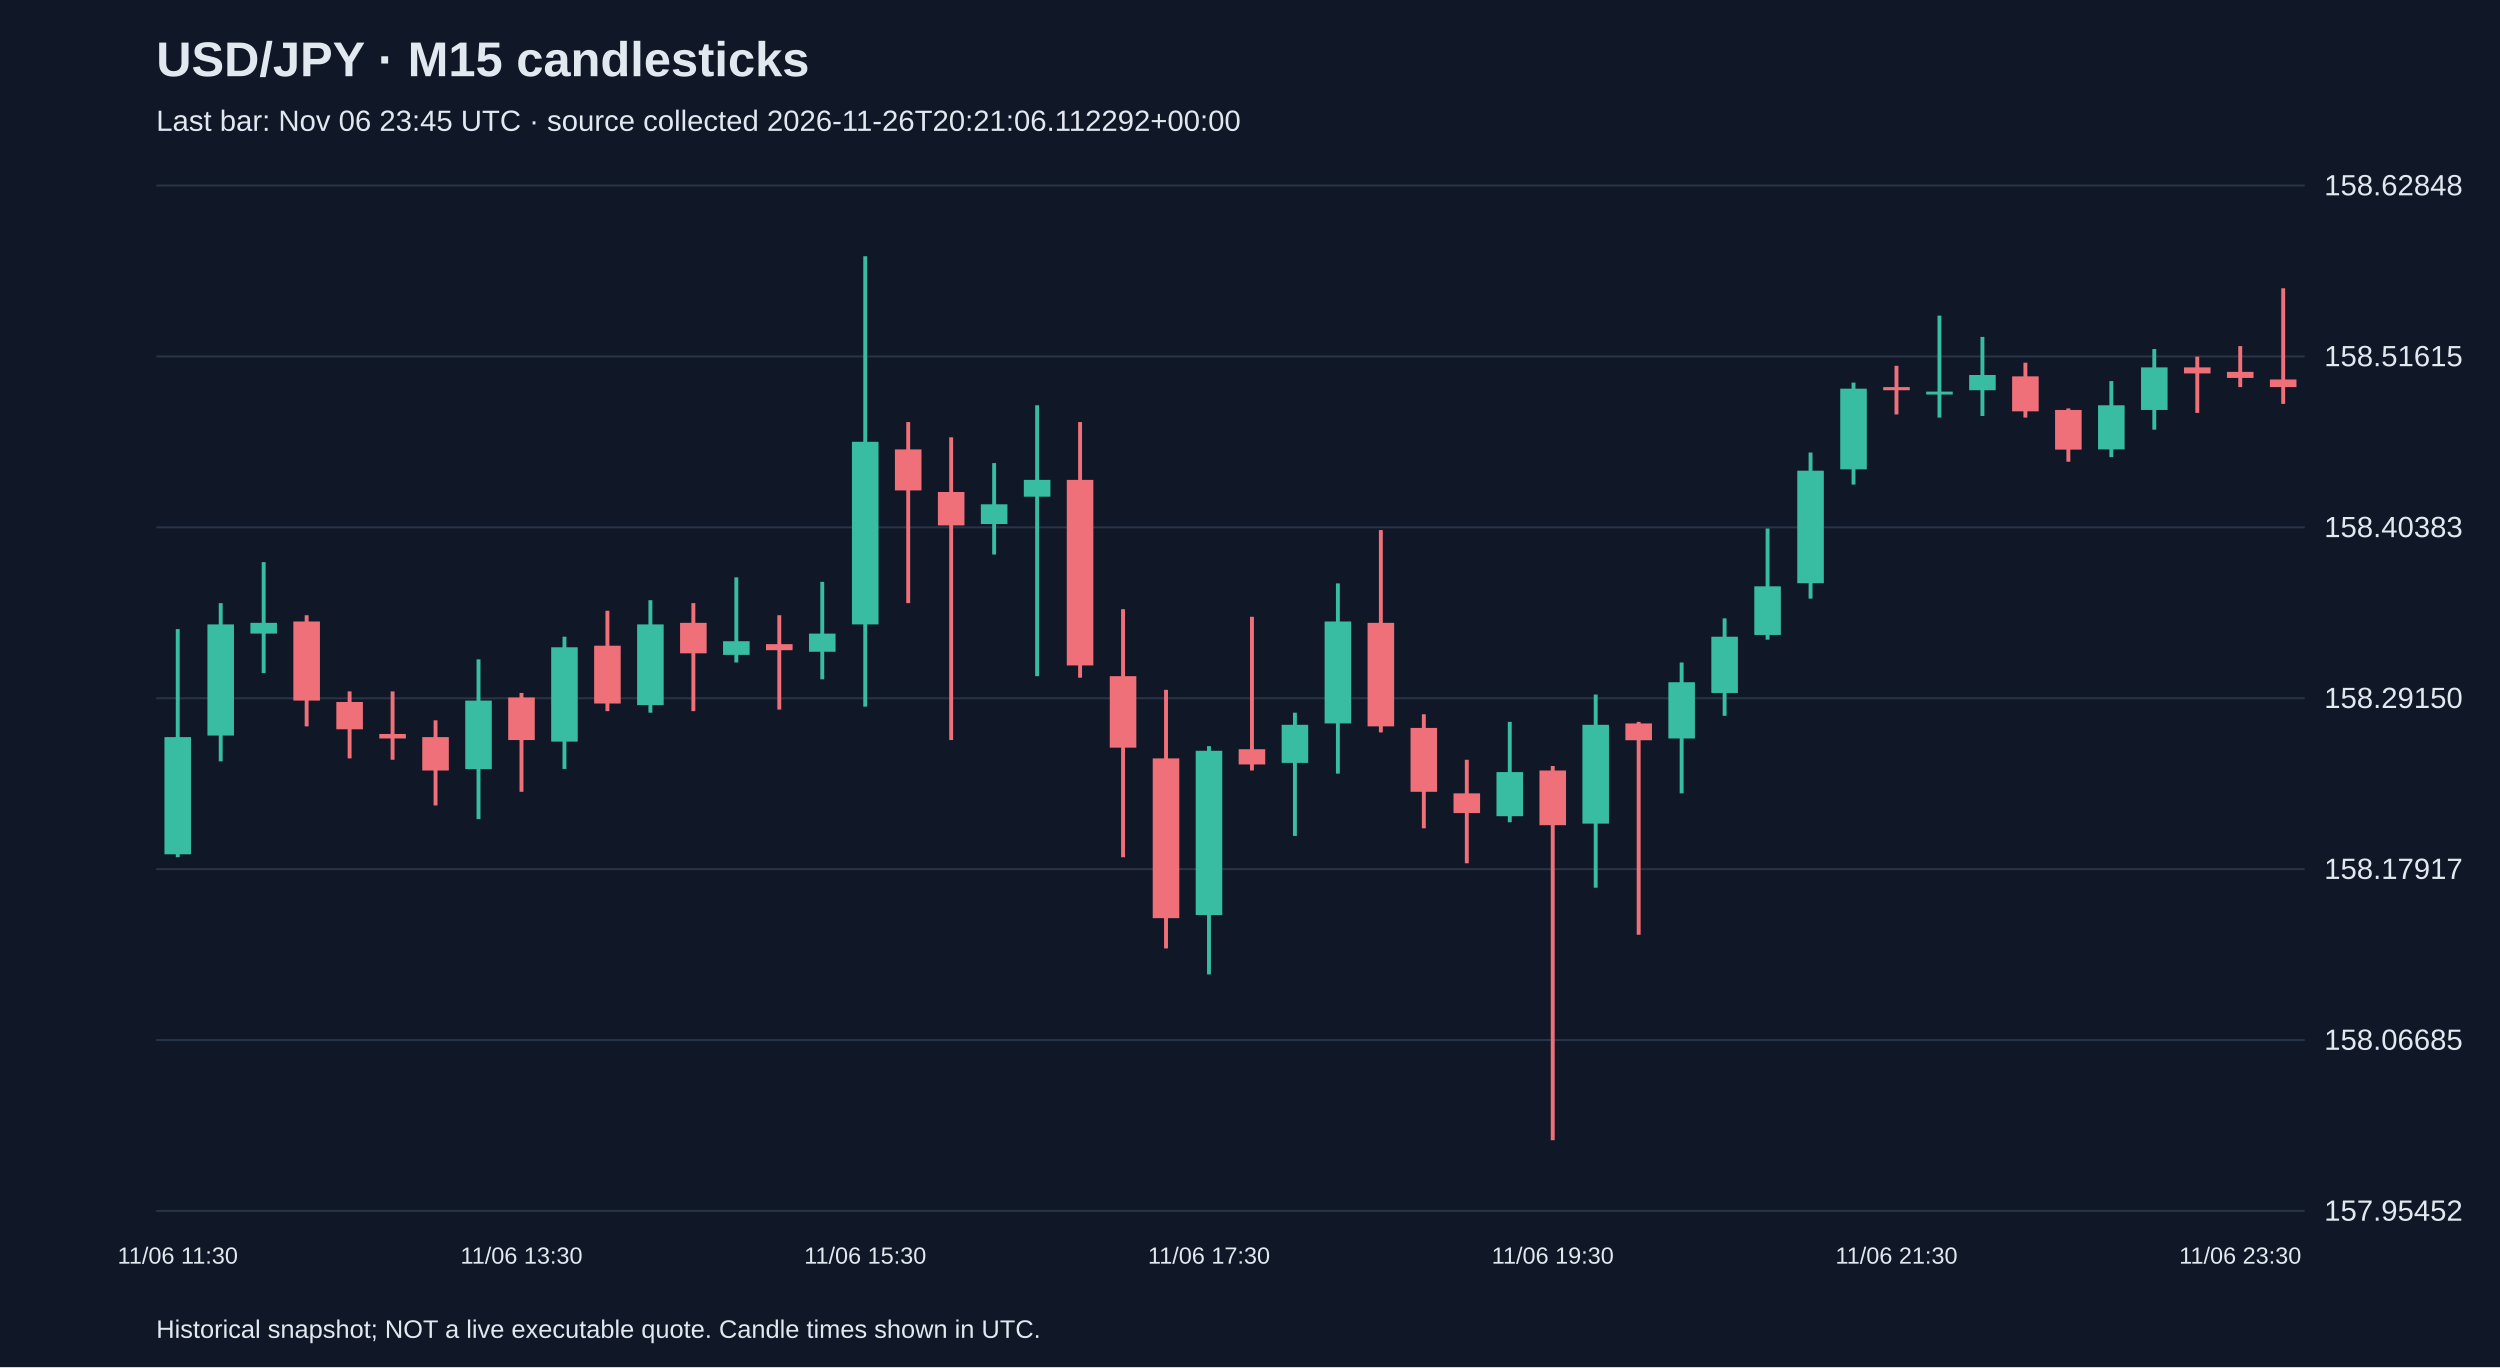
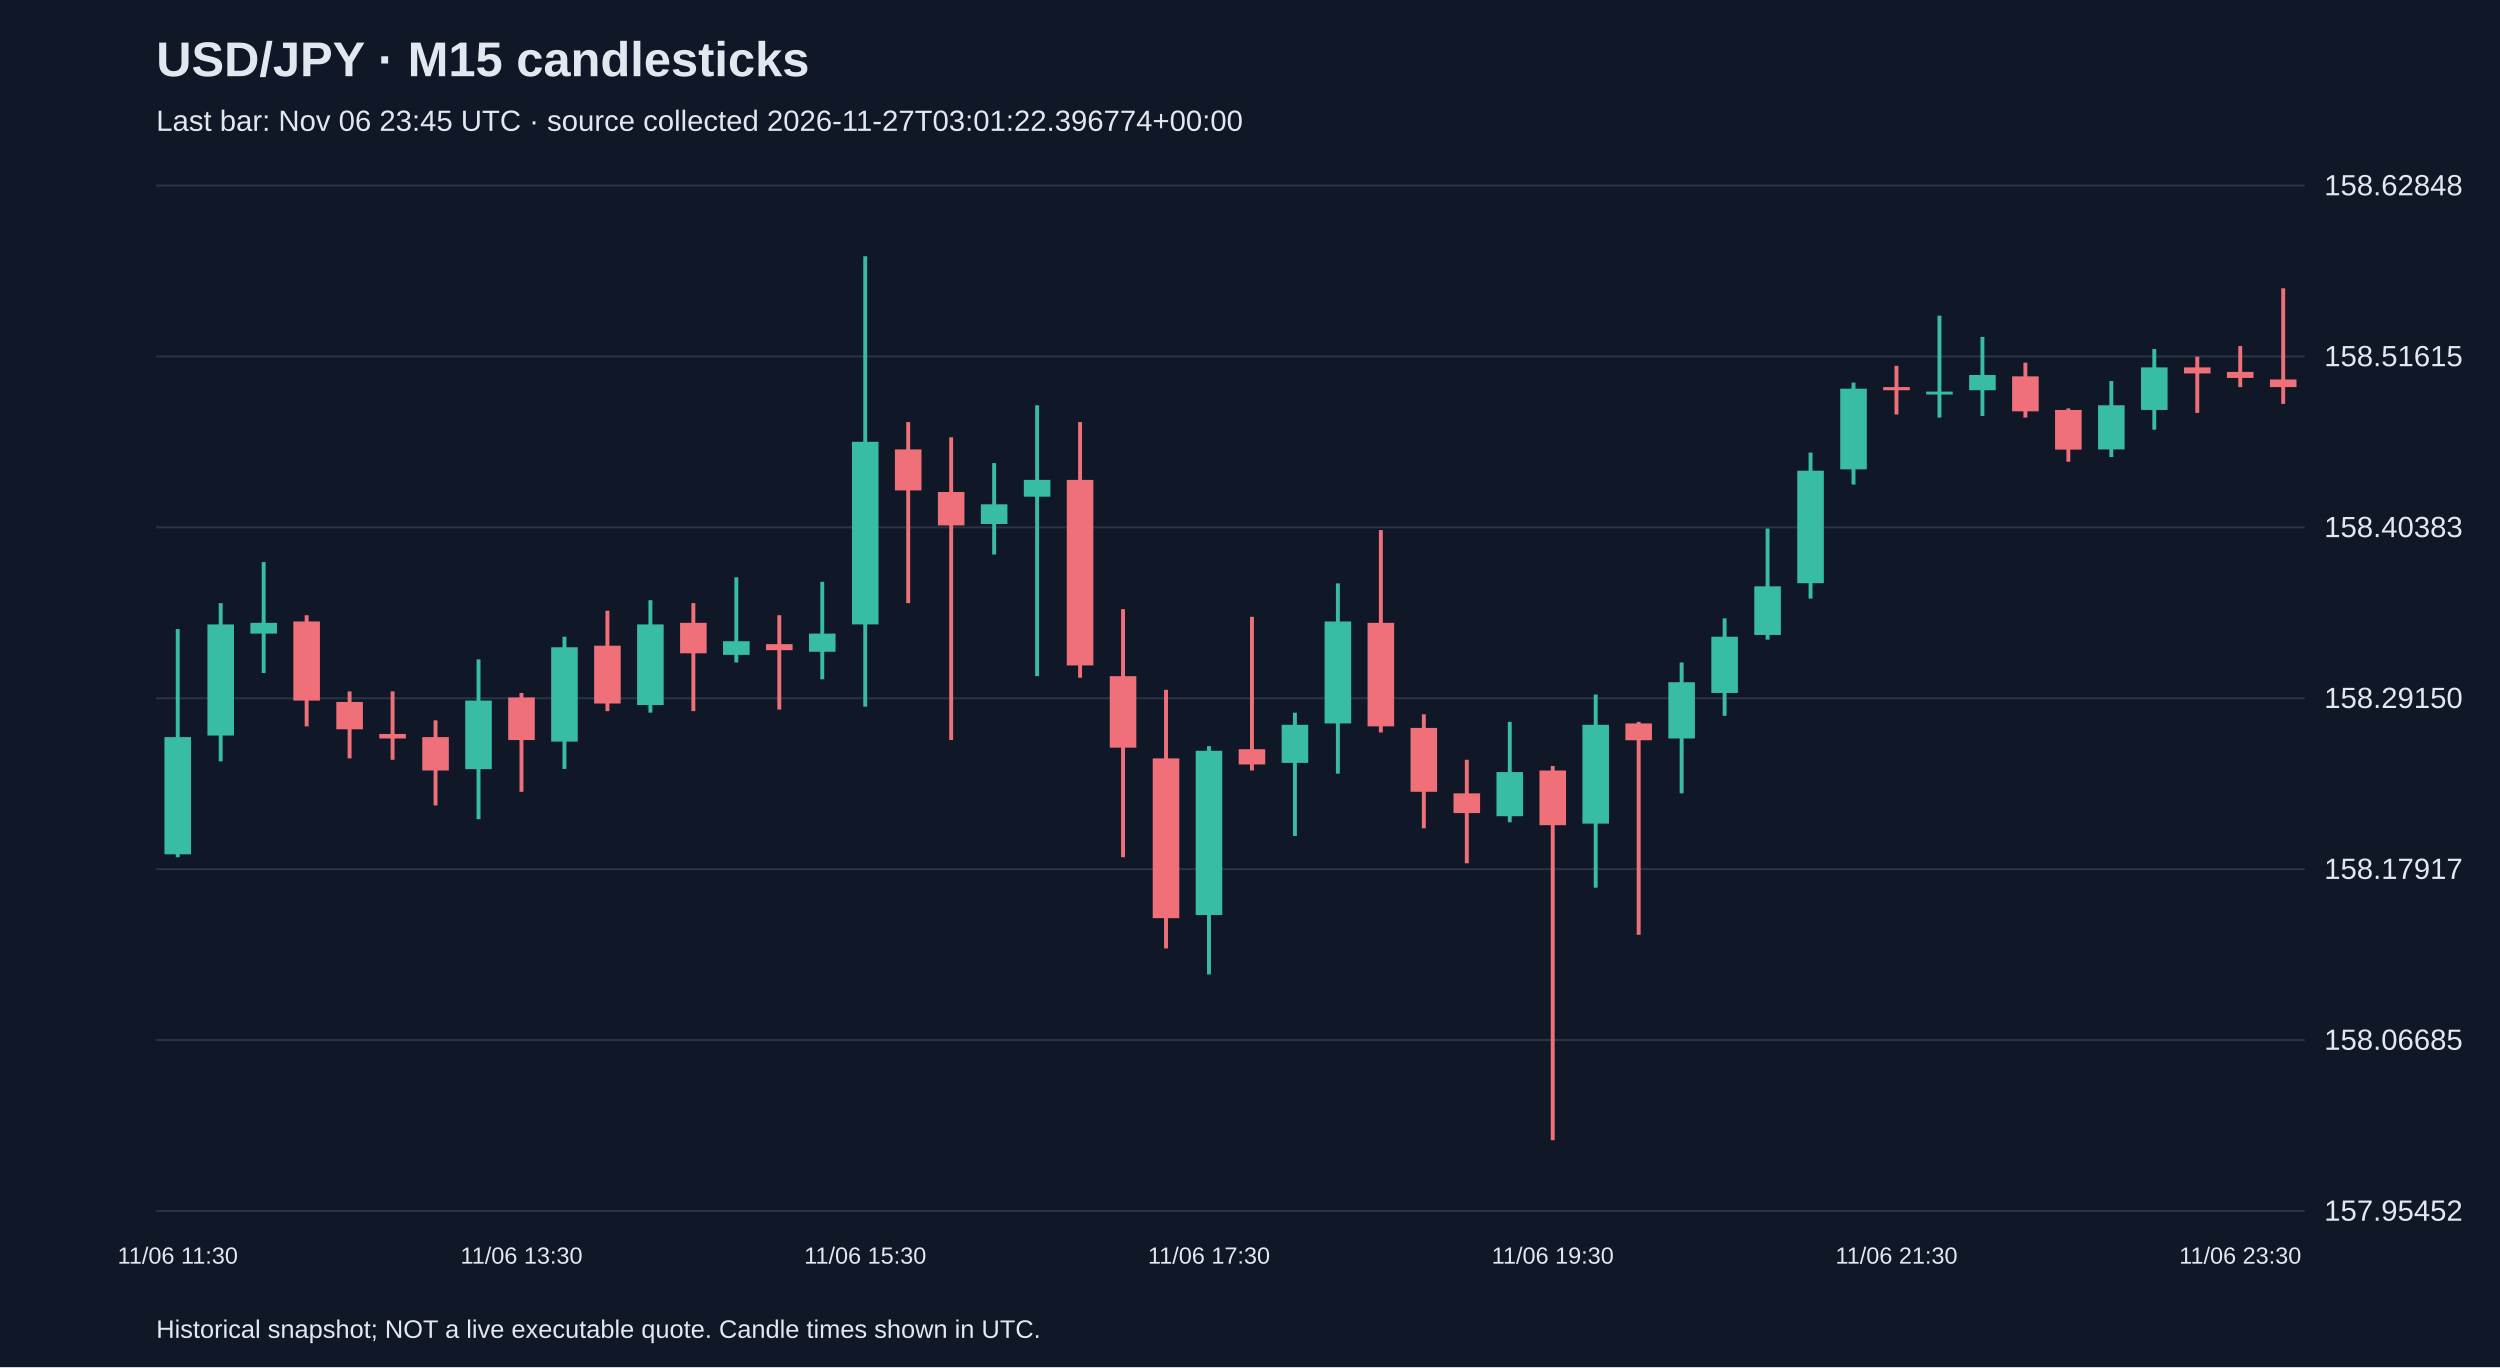
<svg xmlns="http://www.w3.org/2000/svg" viewBox="0 0 1280 700">
  <rect width="100%" height="100%" fill="#101827" />
  <style>text{font-family:Arial,sans-serif;fill:#e2e8f0}</style>
  <text x="80" y="39" font-size="25" font-weight="bold">USD/JPY · M15 candlesticks</text>
-   <text x="80" y="67" font-size="15" fill="#a6b1c5">Last bar: Nov 06 23:45 UTC · source collected 2026-11-26T20:21:06.112292+00:00</text>
+   <text x="80" y="67" font-size="15" fill="#a6b1c5">Last bar: Nov 06 23:45 UTC · source collected 2026-11-27T03:01:22.396774+00:00</text>
  <line x1="80" y1="620.0" x2="1180" y2="620.0" stroke="#283548" />
  <text x="1190" y="625.0" font-size="15">157.95452</text>
  <line x1="80" y1="532.5" x2="1180" y2="532.5" stroke="#283548" />
  <text x="1190" y="537.5" font-size="15">158.06685</text>
  <line x1="80" y1="445.0" x2="1180" y2="445.0" stroke="#283548" />
  <text x="1190" y="450.0" font-size="15">158.17917</text>
  <line x1="80" y1="357.5" x2="1180" y2="357.5" stroke="#283548" />
  <text x="1190" y="362.5" font-size="15">158.29150</text>
  <line x1="80" y1="270.0" x2="1180" y2="270.0" stroke="#283548" />
  <text x="1190" y="275.0" font-size="15">158.40383</text>
  <line x1="80" y1="182.5" x2="1180" y2="182.5" stroke="#283548" />
  <text x="1190" y="187.5" font-size="15">158.51615</text>
  <line x1="80" y1="95.0" x2="1180" y2="95.0" stroke="#283548" />
  <text x="1190" y="100.0" font-size="15">158.62848</text>
  <line x1="91.0" y1="322.1" x2="91.0" y2="438.9" stroke="#38bca2" stroke-width="2" />
  <rect x="84.2" y="377.4" width="13.6" height="60.0" fill="#38bca2" />
  <text x="91.0" y="647" text-anchor="middle" font-size="12">11/06 11:30</text>
  <line x1="113.0" y1="308.8" x2="113.0" y2="389.8" stroke="#38bca2" stroke-width="2" />
  <rect x="106.2" y="319.7" width="13.6" height="56.9" fill="#38bca2" />
  <line x1="135.0" y1="287.8" x2="135.0" y2="344.6" stroke="#38bca2" stroke-width="2" />
  <rect x="128.2" y="318.9" width="13.6" height="5.5" fill="#38bca2" />
  <line x1="157.0" y1="315.0" x2="157.0" y2="371.9" stroke="#f07079" stroke-width="2" />
  <rect x="150.2" y="318.2" width="13.6" height="40.5" fill="#f07079" />
  <line x1="179.0" y1="354.0" x2="179.0" y2="388.3" stroke="#f07079" stroke-width="2" />
  <rect x="172.2" y="359.4" width="13.6" height="14.0" fill="#f07079" />
  <line x1="201.0" y1="354.0" x2="201.0" y2="389.0" stroke="#f07079" stroke-width="2" />
  <rect x="194.2" y="375.8" width="13.6" height="2.3" fill="#f07079" />
  <line x1="223.0" y1="368.8" x2="223.0" y2="412.4" stroke="#f07079" stroke-width="2" />
  <rect x="216.2" y="377.4" width="13.6" height="17.1" fill="#f07079" />
  <line x1="245.0" y1="337.6" x2="245.0" y2="419.4" stroke="#38bca2" stroke-width="2" />
  <rect x="238.2" y="358.7" width="13.6" height="35.1" fill="#38bca2" />
  <line x1="267.0" y1="354.8" x2="267.0" y2="405.4" stroke="#f07079" stroke-width="2" />
  <rect x="260.2" y="357.1" width="13.6" height="21.8" fill="#f07079" />
  <text x="267.0" y="647" text-anchor="middle" font-size="12">11/06 13:30</text>
  <line x1="289.0" y1="326.0" x2="289.0" y2="393.7" stroke="#38bca2" stroke-width="2" />
  <rect x="282.2" y="331.4" width="13.6" height="48.3" fill="#38bca2" />
  <line x1="311.0" y1="312.7" x2="311.0" y2="364.1" stroke="#f07079" stroke-width="2" />
  <rect x="304.2" y="330.6" width="13.6" height="29.6" fill="#f07079" />
  <line x1="333.0" y1="307.3" x2="333.0" y2="364.9" stroke="#38bca2" stroke-width="2" />
  <rect x="326.2" y="319.7" width="13.6" height="41.3" fill="#38bca2" />
  <line x1="355.0" y1="308.8" x2="355.0" y2="364.1" stroke="#f07079" stroke-width="2" />
  <rect x="348.2" y="318.9" width="13.6" height="15.6" fill="#f07079" />
  <line x1="377.0" y1="295.6" x2="377.0" y2="339.2" stroke="#38bca2" stroke-width="2" />
  <rect x="370.2" y="328.3" width="13.6" height="7.0" fill="#38bca2" />
  <line x1="399.0" y1="315.0" x2="399.0" y2="363.3" stroke="#f07079" stroke-width="2" />
  <rect x="392.2" y="329.8" width="13.6" height="3.1" fill="#f07079" />
  <line x1="421.0" y1="297.9" x2="421.0" y2="347.8" stroke="#38bca2" stroke-width="2" />
  <rect x="414.2" y="324.4" width="13.6" height="9.3" fill="#38bca2" />
  <line x1="443.0" y1="131.2" x2="443.0" y2="361.8" stroke="#38bca2" stroke-width="2" />
  <rect x="436.2" y="226.2" width="13.6" height="93.5" fill="#38bca2" />
  <text x="443.0" y="647" text-anchor="middle" font-size="12">11/06 15:30</text>
  <line x1="465.0" y1="216.1" x2="465.0" y2="308.8" stroke="#f07079" stroke-width="2" />
  <rect x="458.2" y="230.1" width="13.6" height="21.0" fill="#f07079" />
  <line x1="487.0" y1="223.9" x2="487.0" y2="378.9" stroke="#f07079" stroke-width="2" />
  <rect x="480.2" y="251.9" width="13.6" height="17.1" fill="#f07079" />
  <line x1="509.0" y1="237.1" x2="509.0" y2="283.9" stroke="#38bca2" stroke-width="2" />
  <rect x="502.2" y="258.2" width="13.6" height="10.1" fill="#38bca2" />
  <line x1="531.0" y1="207.5" x2="531.0" y2="346.2" stroke="#38bca2" stroke-width="2" />
  <rect x="524.2" y="245.7" width="13.6" height="8.6" fill="#38bca2" />
  <line x1="553.0" y1="216.1" x2="553.0" y2="347.0" stroke="#f07079" stroke-width="2" />
  <rect x="546.2" y="245.7" width="13.6" height="95.0" fill="#f07079" />
  <line x1="575.0" y1="311.9" x2="575.0" y2="438.9" stroke="#f07079" stroke-width="2" />
  <rect x="568.2" y="346.2" width="13.6" height="36.6" fill="#f07079" />
  <line x1="597.0" y1="353.2" x2="597.0" y2="485.6" stroke="#f07079" stroke-width="2" />
  <rect x="590.2" y="388.3" width="13.6" height="81.8" fill="#f07079" />
  <line x1="619.0" y1="382.0" x2="619.0" y2="498.9" stroke="#38bca2" stroke-width="2" />
  <rect x="612.2" y="384.4" width="13.6" height="84.1" fill="#38bca2" />
  <text x="619.0" y="647" text-anchor="middle" font-size="12">11/06 17:30</text>
  <line x1="641.0" y1="315.8" x2="641.0" y2="394.5" stroke="#f07079" stroke-width="2" />
  <rect x="634.2" y="383.6" width="13.6" height="7.8" fill="#f07079" />
  <line x1="663.0" y1="364.9" x2="663.0" y2="428.0" stroke="#38bca2" stroke-width="2" />
  <rect x="656.2" y="371.1" width="13.6" height="19.5" fill="#38bca2" />
  <line x1="685.0" y1="298.7" x2="685.0" y2="396.1" stroke="#38bca2" stroke-width="2" />
  <rect x="678.2" y="318.2" width="13.6" height="52.2" fill="#38bca2" />
  <line x1="707.0" y1="271.4" x2="707.0" y2="375.0" stroke="#f07079" stroke-width="2" />
  <rect x="700.2" y="318.9" width="13.6" height="53.0" fill="#f07079" />
  <line x1="729.0" y1="365.7" x2="729.0" y2="424.1" stroke="#f07079" stroke-width="2" />
  <rect x="722.2" y="372.7" width="13.6" height="32.7" fill="#f07079" />
  <line x1="751.0" y1="389.0" x2="751.0" y2="442.0" stroke="#f07079" stroke-width="2" />
  <rect x="744.2" y="406.2" width="13.6" height="10.1" fill="#f07079" />
  <line x1="773.0" y1="369.6" x2="773.0" y2="421.0" stroke="#38bca2" stroke-width="2" />
  <rect x="766.2" y="395.3" width="13.6" height="22.6" fill="#38bca2" />
  <line x1="795.0" y1="392.2" x2="795.0" y2="583.8" stroke="#f07079" stroke-width="2" />
  <rect x="788.2" y="394.5" width="13.6" height="28.0" fill="#f07079" />
  <text x="795.0" y="647" text-anchor="middle" font-size="12">11/06 19:30</text>
  <line x1="817.0" y1="355.6" x2="817.0" y2="454.5" stroke="#38bca2" stroke-width="2" />
  <rect x="810.2" y="371.1" width="13.6" height="50.6" fill="#38bca2" />
  <line x1="839.0" y1="369.6" x2="839.0" y2="478.6" stroke="#f07079" stroke-width="2" />
  <rect x="832.2" y="370.4" width="13.6" height="8.6" fill="#f07079" />
  <line x1="861.0" y1="339.2" x2="861.0" y2="406.2" stroke="#38bca2" stroke-width="2" />
  <rect x="854.2" y="349.3" width="13.6" height="28.8" fill="#38bca2" />
  <line x1="883.0" y1="316.6" x2="883.0" y2="366.5" stroke="#38bca2" stroke-width="2" />
  <rect x="876.2" y="326.0" width="13.6" height="28.8" fill="#38bca2" />
  <line x1="905.0" y1="270.6" x2="905.0" y2="327.5" stroke="#38bca2" stroke-width="2" />
  <rect x="898.2" y="300.2" width="13.6" height="24.9" fill="#38bca2" />
  <line x1="927.0" y1="231.7" x2="927.0" y2="306.5" stroke="#38bca2" stroke-width="2" />
  <rect x="920.2" y="241.0" width="13.6" height="57.6" fill="#38bca2" />
  <line x1="949.0" y1="195.9" x2="949.0" y2="248.1" stroke="#38bca2" stroke-width="2" />
  <rect x="942.2" y="199.0" width="13.6" height="41.3" fill="#38bca2" />
  <line x1="971.0" y1="187.3" x2="971.0" y2="212.2" stroke="#f07079" stroke-width="2" />
  <rect x="964.2" y="198.2" width="13.6" height="1.6" fill="#f07079" />
  <text x="971.0" y="647" text-anchor="middle" font-size="12">11/06 21:30</text>
  <line x1="993.0" y1="161.6" x2="993.0" y2="213.8" stroke="#38bca2" stroke-width="2" />
  <rect x="986.2" y="200.5" width="13.6" height="1.5" fill="#38bca2" />
  <line x1="1015.0" y1="172.5" x2="1015.0" y2="213.0" stroke="#38bca2" stroke-width="2" />
  <rect x="1008.2" y="192.0" width="13.6" height="7.8" fill="#38bca2" />
  <line x1="1037.0" y1="185.7" x2="1037.0" y2="213.8" stroke="#f07079" stroke-width="2" />
  <rect x="1030.2" y="192.7" width="13.6" height="17.9" fill="#f07079" />
  <line x1="1059.0" y1="209.1" x2="1059.0" y2="236.4" stroke="#f07079" stroke-width="2" />
  <rect x="1052.2" y="209.9" width="13.6" height="20.3" fill="#f07079" />
  <line x1="1081.0" y1="195.1" x2="1081.0" y2="234.0" stroke="#38bca2" stroke-width="2" />
  <rect x="1074.2" y="207.5" width="13.6" height="22.6" fill="#38bca2" />
  <line x1="1103.0" y1="178.7" x2="1103.0" y2="220.0" stroke="#38bca2" stroke-width="2" />
  <rect x="1096.2" y="188.1" width="13.6" height="21.8" fill="#38bca2" />
  <line x1="1125.0" y1="182.6" x2="1125.0" y2="211.4" stroke="#f07079" stroke-width="2" />
  <rect x="1118.2" y="188.1" width="13.6" height="3.1" fill="#f07079" />
  <line x1="1147.0" y1="177.2" x2="1147.0" y2="198.2" stroke="#f07079" stroke-width="2" />
  <rect x="1140.2" y="190.4" width="13.6" height="3.1" fill="#f07079" />
  <text x="1147.0" y="647" text-anchor="middle" font-size="12">11/06 23:30</text>
  <line x1="1169.0" y1="147.6" x2="1169.0" y2="206.8" stroke="#f07079" stroke-width="2" />
  <rect x="1162.2" y="194.3" width="13.6" height="3.9" fill="#f07079" />
  <text x="80" y="685" font-size="13">Historical snapshot; NOT a live executable quote. Candle times shown in UTC.</text>
</svg>
